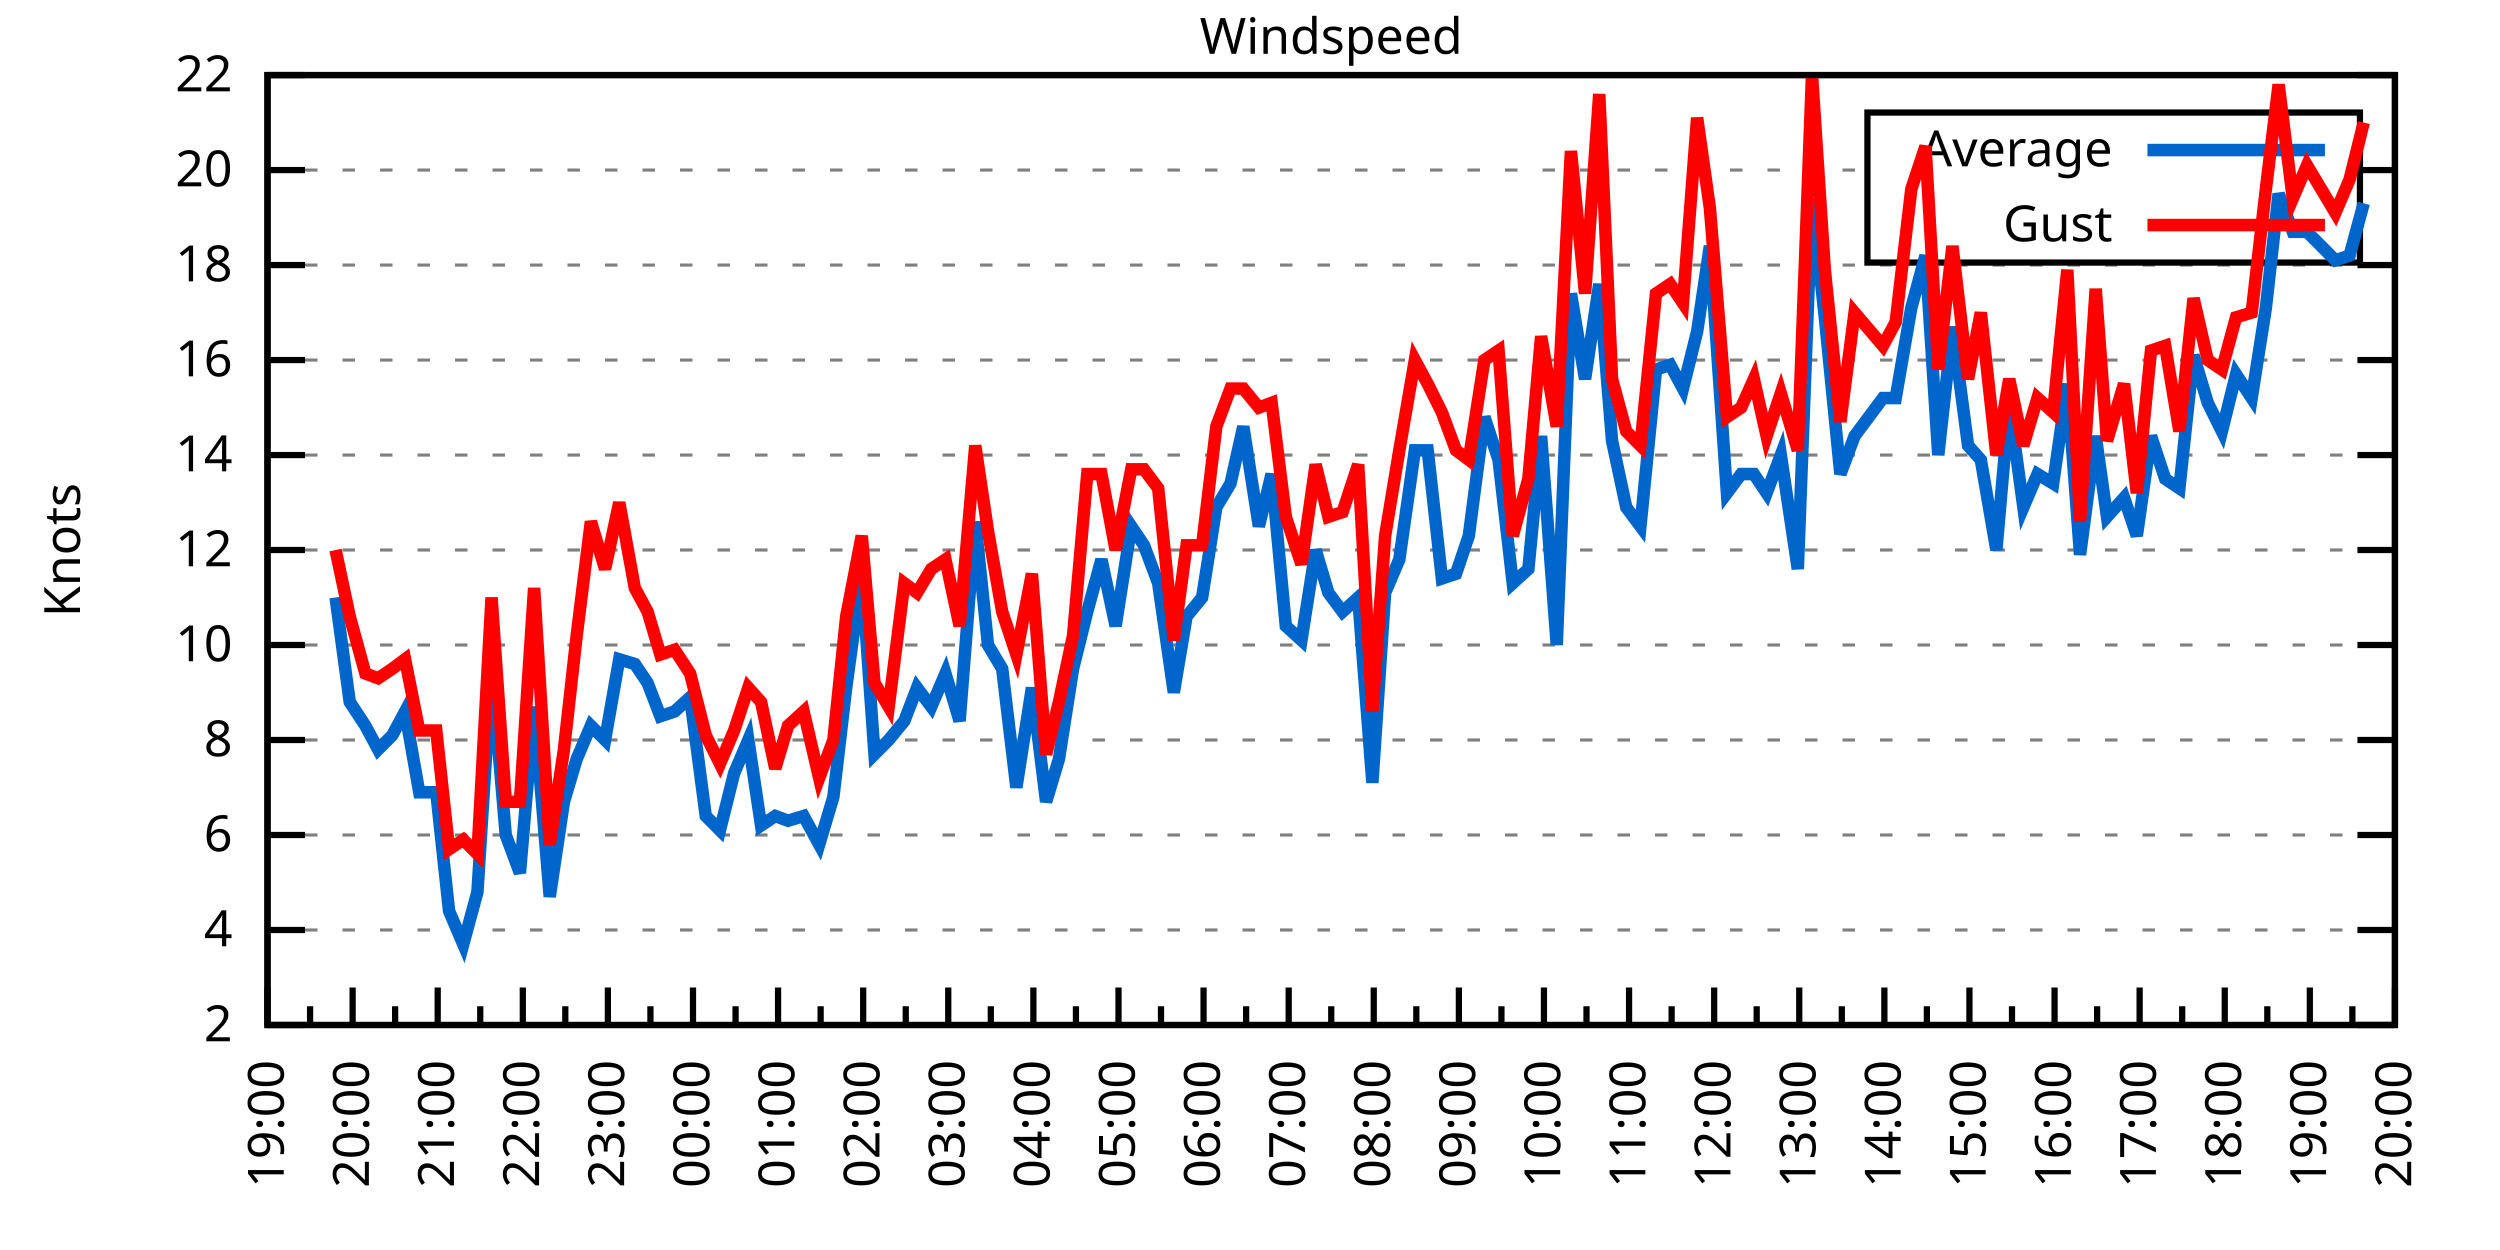
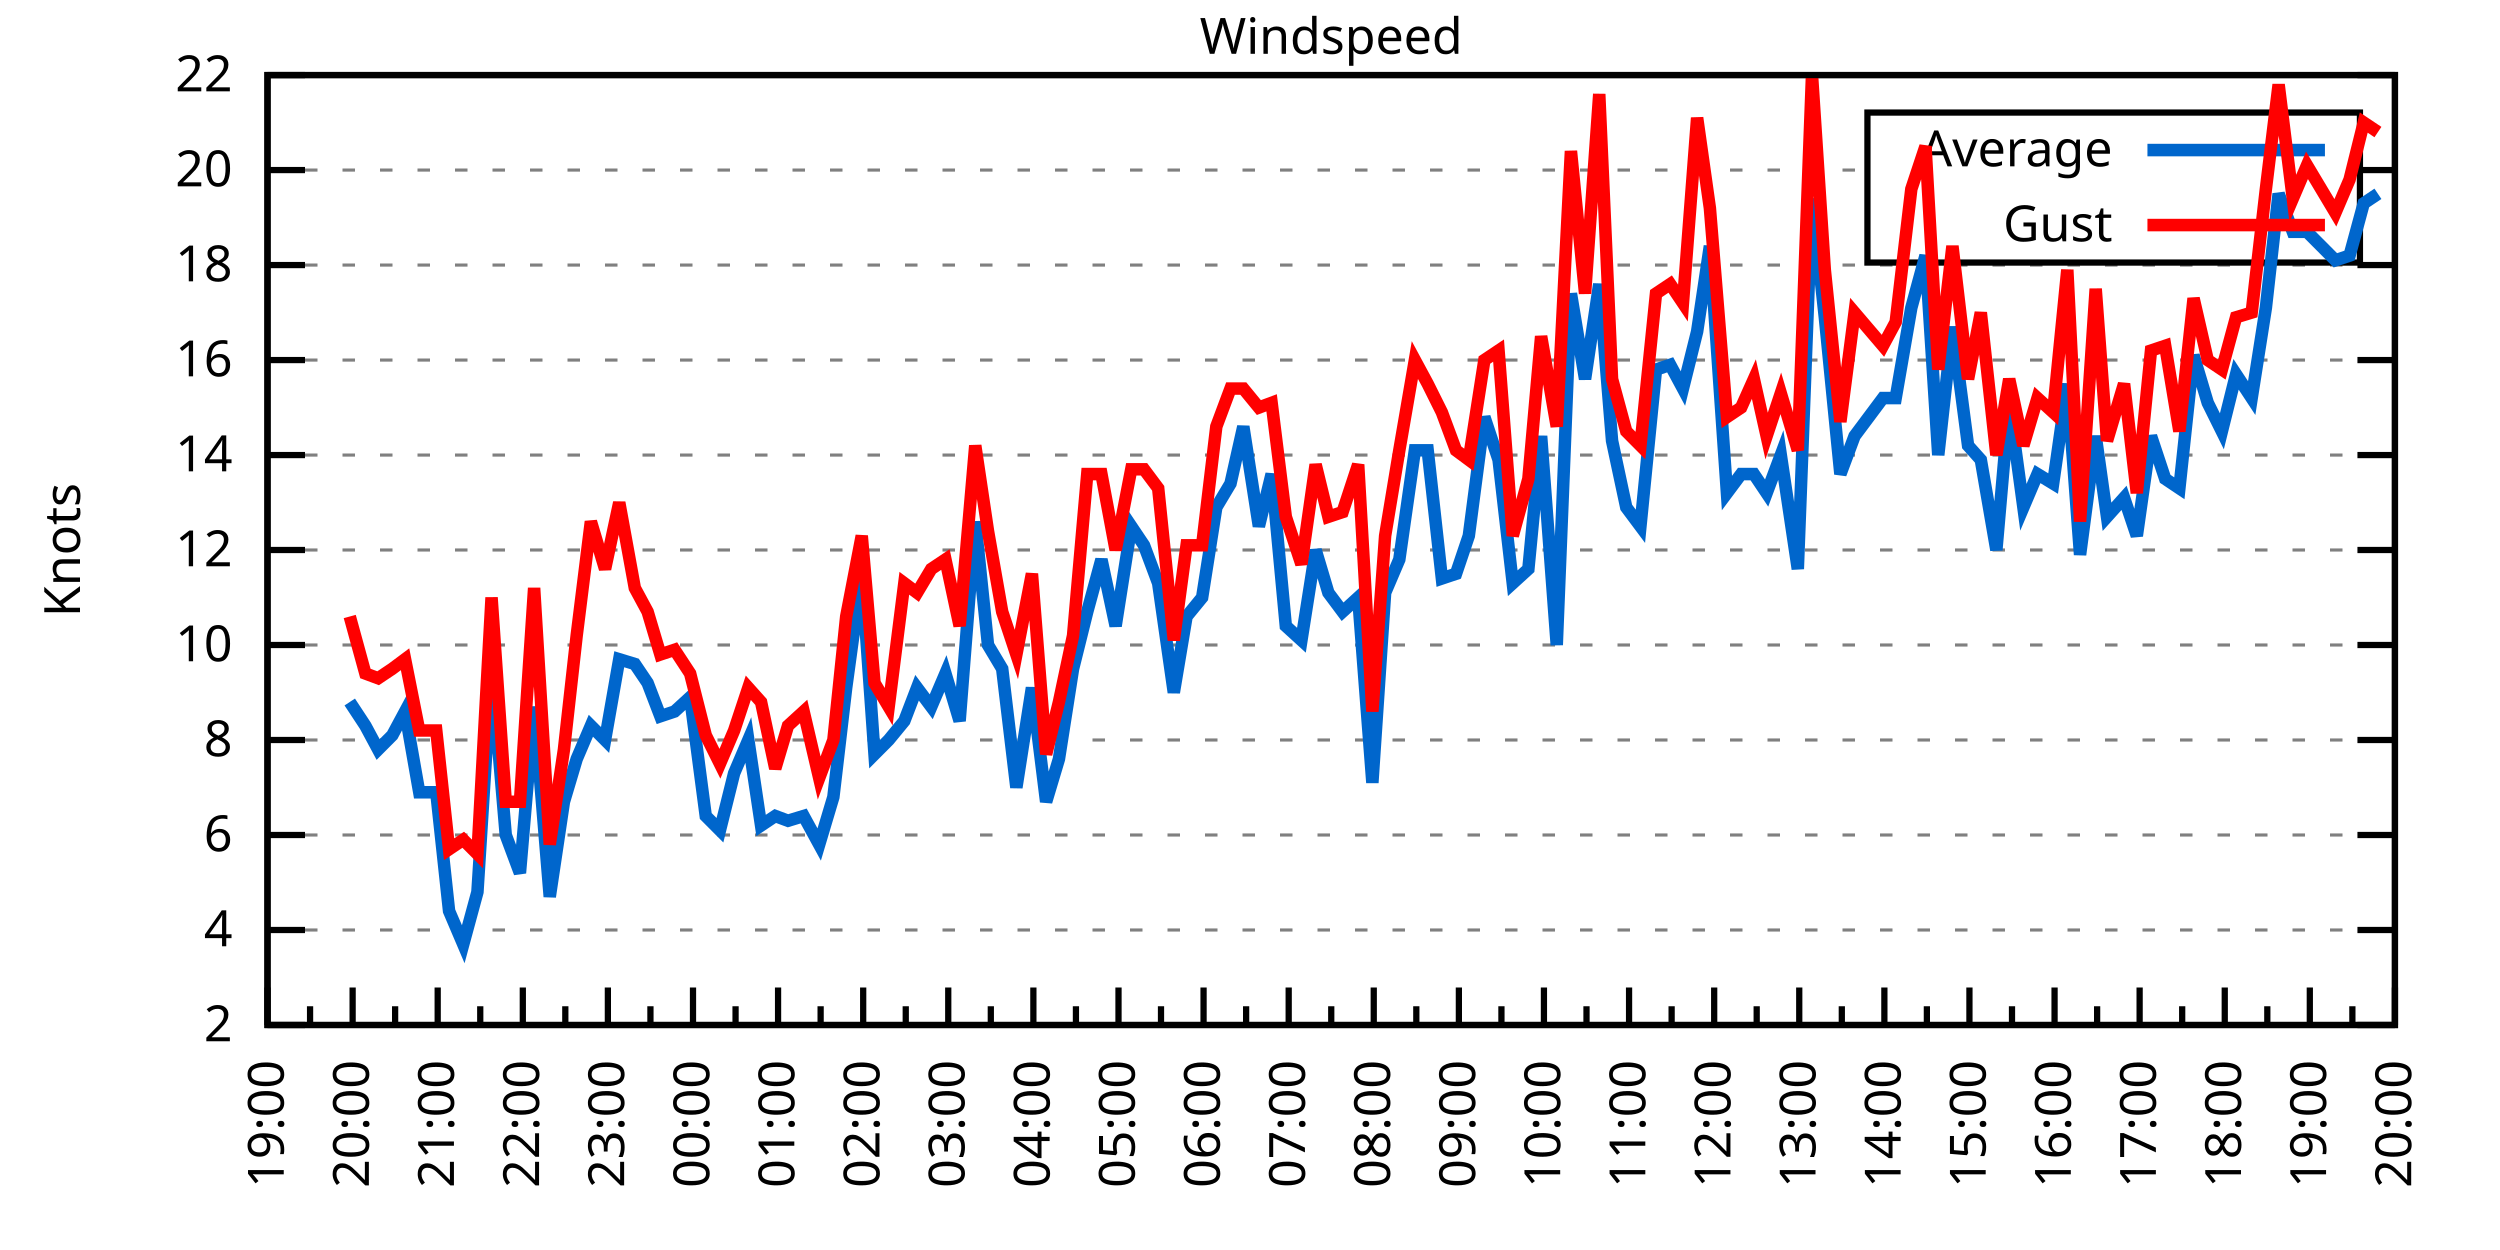
<svg xmlns="http://www.w3.org/2000/svg" xmlns:xlink="http://www.w3.org/1999/xlink" width="400" height="200" viewBox="0 0 400 200">
  <g id="gnuplot_canvas">
    <rect x="0" y="0" width="400" height="200" fill="none" />
    <defs>
      <circle id="gpDot" r="0.5" stroke-width="0.5" stroke="currentColor" />
      <path id="gpPt0" stroke-width="0.333" stroke="currentColor" d="M-1,0 h2 M0,-1 v2" />
      <path id="gpPt1" stroke-width="0.333" stroke="currentColor" d="M-1,-1 L1,1 M1,-1 L-1,1" />
      <path id="gpPt2" stroke-width="0.333" stroke="currentColor" d="M-1,0 L1,0 M0,-1 L0,1 M-1,-1 L1,1 M-1,1 L1,-1" />
      <rect id="gpPt3" stroke-width="0.333" stroke="currentColor" x="-1" y="-1" width="2" height="2" />
      <rect id="gpPt4" stroke-width="0.333" stroke="currentColor" fill="currentColor" x="-1" y="-1" width="2" height="2" />
      <circle id="gpPt5" stroke-width="0.333" stroke="currentColor" cx="0" cy="0" r="1" />
      <use xlink:href="#gpPt5" id="gpPt6" fill="currentColor" stroke="none" />
      <path id="gpPt7" stroke-width="0.333" stroke="currentColor" d="M0,-1.33 L-1.33,0.67 L1.33,0.67 z" />
      <use xlink:href="#gpPt7" id="gpPt8" fill="currentColor" stroke="none" />
      <use xlink:href="#gpPt7" id="gpPt9" stroke="currentColor" transform="rotate(180)" />
      <use xlink:href="#gpPt9" id="gpPt10" fill="currentColor" stroke="none" />
      <use xlink:href="#gpPt3" id="gpPt11" stroke="currentColor" transform="rotate(45)" />
      <use xlink:href="#gpPt11" id="gpPt12" fill="currentColor" stroke="none" />
      <path id="gpPt13" stroke-width="0.333" stroke="currentColor" d="M0,1.330 L1.265,0.411 L0.782,-1.067 L-0.782,-1.076 L-1.265,0.411 z" />
      <use xlink:href="#gpPt13" id="gpPt14" fill="currentColor" stroke="none" />
      <filter id="textbox" filterUnits="objectBoundingBox" x="0" y="0" height="1" width="1">
        <feFlood flood-color="white" flood-opacity="1" result="bgnd" />
        <feComposite in="SourceGraphic" in2="bgnd" operator="atop" />
      </filter>
      <filter id="greybox" filterUnits="objectBoundingBox" x="0" y="0" height="1" width="1">
        <feFlood flood-color="lightgrey" flood-opacity="1" result="grey" />
        <feComposite in="SourceGraphic" in2="grey" operator="atop" />
      </filter>
    </defs>
    <g fill="none" color="white" stroke="currentColor" stroke-width="1.00" stroke-linecap="butt" stroke-linejoin="miter">
</g>
    <g fill="none" color="black" stroke="currentColor" stroke-width="1.00" stroke-linecap="butt" stroke-linejoin="miter">
      <g stroke="none" shape-rendering="crispEdges">
        <polygon fill="rgb(255, 255, 255)" points="42.80,164.00 383.18,164.00 383.18,12.02 42.80,12.02 " />
      </g>
    </g>
    <g fill="none" color="black" stroke="currentColor" stroke-width="1.00" stroke-linecap="butt" stroke-linejoin="miter">
</g>
    <g fill="none" color="black" stroke="black" stroke-width="0.50" stroke-linecap="butt" stroke-linejoin="miter">
</g>
    <g fill="none" color="gray" stroke="currentColor" stroke-width="0.50" stroke-linecap="butt" stroke-linejoin="miter">
      <path stroke="gray" stroke-dasharray="2,4" class="gridline" d="M42.80,164.00 L383.19,164.00  " />
    </g>
    <g fill="none" color="gray" stroke="gray" stroke-width="1.00" stroke-linecap="butt" stroke-linejoin="miter">
</g>
    <g fill="none" color="black" stroke="currentColor" stroke-width="1.00" stroke-linecap="butt" stroke-linejoin="miter">
      <path stroke="black" d="M42.80,164.00 L48.80,164.00 M383.19,164.00 L377.19,164.00  " />
      <g transform="translate(37.20,166.60)" stroke="none" fill="black" font-family="Sans" font-size="8.00" text-anchor="end">
        <text>
          <tspan font-family="Sans"> 2</tspan>
        </text>
      </g>
    </g>
    <g fill="none" color="black" stroke="currentColor" stroke-width="1.00" stroke-linecap="butt" stroke-linejoin="miter">
</g>
    <g fill="none" color="black" stroke="black" stroke-width="0.50" stroke-linecap="butt" stroke-linejoin="miter">
</g>
    <g fill="none" color="gray" stroke="currentColor" stroke-width="0.50" stroke-linecap="butt" stroke-linejoin="miter">
      <path stroke="gray" stroke-dasharray="2,4" class="gridline" d="M42.80,148.80 L383.19,148.80  " />
    </g>
    <g fill="none" color="gray" stroke="gray" stroke-width="1.00" stroke-linecap="butt" stroke-linejoin="miter">
</g>
    <g fill="none" color="black" stroke="currentColor" stroke-width="1.00" stroke-linecap="butt" stroke-linejoin="miter">
      <path stroke="black" d="M42.80,148.80 L48.80,148.80 M383.19,148.80 L377.19,148.80  " />
      <g transform="translate(37.20,151.40)" stroke="none" fill="black" font-family="Sans" font-size="8.00" text-anchor="end">
        <text>
          <tspan font-family="Sans"> 4</tspan>
        </text>
      </g>
    </g>
    <g fill="none" color="black" stroke="currentColor" stroke-width="1.00" stroke-linecap="butt" stroke-linejoin="miter">
</g>
    <g fill="none" color="black" stroke="black" stroke-width="0.50" stroke-linecap="butt" stroke-linejoin="miter">
</g>
    <g fill="none" color="gray" stroke="currentColor" stroke-width="0.50" stroke-linecap="butt" stroke-linejoin="miter">
      <path stroke="gray" stroke-dasharray="2,4" class="gridline" d="M42.80,133.60 L383.19,133.60  " />
    </g>
    <g fill="none" color="gray" stroke="gray" stroke-width="1.00" stroke-linecap="butt" stroke-linejoin="miter">
</g>
    <g fill="none" color="black" stroke="currentColor" stroke-width="1.00" stroke-linecap="butt" stroke-linejoin="miter">
      <path stroke="black" d="M42.80,133.60 L48.80,133.60 M383.19,133.60 L377.19,133.60  " />
      <g transform="translate(37.20,136.20)" stroke="none" fill="black" font-family="Sans" font-size="8.00" text-anchor="end">
        <text>
          <tspan font-family="Sans"> 6</tspan>
        </text>
      </g>
    </g>
    <g fill="none" color="black" stroke="currentColor" stroke-width="1.00" stroke-linecap="butt" stroke-linejoin="miter">
</g>
    <g fill="none" color="black" stroke="black" stroke-width="0.50" stroke-linecap="butt" stroke-linejoin="miter">
</g>
    <g fill="none" color="gray" stroke="currentColor" stroke-width="0.50" stroke-linecap="butt" stroke-linejoin="miter">
      <path stroke="gray" stroke-dasharray="2,4" class="gridline" d="M42.80,118.40 L383.19,118.40  " />
    </g>
    <g fill="none" color="gray" stroke="gray" stroke-width="1.00" stroke-linecap="butt" stroke-linejoin="miter">
</g>
    <g fill="none" color="black" stroke="currentColor" stroke-width="1.00" stroke-linecap="butt" stroke-linejoin="miter">
      <path stroke="black" d="M42.80,118.40 L48.80,118.40 M383.19,118.40 L377.19,118.40  " />
      <g transform="translate(37.20,121.00)" stroke="none" fill="black" font-family="Sans" font-size="8.00" text-anchor="end">
        <text>
          <tspan font-family="Sans"> 8</tspan>
        </text>
      </g>
    </g>
    <g fill="none" color="black" stroke="currentColor" stroke-width="1.00" stroke-linecap="butt" stroke-linejoin="miter">
</g>
    <g fill="none" color="black" stroke="black" stroke-width="0.50" stroke-linecap="butt" stroke-linejoin="miter">
</g>
    <g fill="none" color="gray" stroke="currentColor" stroke-width="0.50" stroke-linecap="butt" stroke-linejoin="miter">
      <path stroke="gray" stroke-dasharray="2,4" class="gridline" d="M42.80,103.20 L383.19,103.20  " />
    </g>
    <g fill="none" color="gray" stroke="gray" stroke-width="1.00" stroke-linecap="butt" stroke-linejoin="miter">
</g>
    <g fill="none" color="black" stroke="currentColor" stroke-width="1.00" stroke-linecap="butt" stroke-linejoin="miter">
      <path stroke="black" d="M42.80,103.20 L48.80,103.20 M383.19,103.20 L377.19,103.20  " />
      <g transform="translate(37.20,105.80)" stroke="none" fill="black" font-family="Sans" font-size="8.00" text-anchor="end">
        <text>
          <tspan font-family="Sans"> 10</tspan>
        </text>
      </g>
    </g>
    <g fill="none" color="black" stroke="currentColor" stroke-width="1.00" stroke-linecap="butt" stroke-linejoin="miter">
</g>
    <g fill="none" color="black" stroke="black" stroke-width="0.50" stroke-linecap="butt" stroke-linejoin="miter">
</g>
    <g fill="none" color="gray" stroke="currentColor" stroke-width="0.50" stroke-linecap="butt" stroke-linejoin="miter">
      <path stroke="gray" stroke-dasharray="2,4" class="gridline" d="M42.80,88.00 L383.19,88.00  " />
    </g>
    <g fill="none" color="gray" stroke="gray" stroke-width="1.00" stroke-linecap="butt" stroke-linejoin="miter">
</g>
    <g fill="none" color="black" stroke="currentColor" stroke-width="1.00" stroke-linecap="butt" stroke-linejoin="miter">
      <path stroke="black" d="M42.80,88.00 L48.80,88.00 M383.19,88.00 L377.19,88.00  " />
      <g transform="translate(37.20,90.60)" stroke="none" fill="black" font-family="Sans" font-size="8.00" text-anchor="end">
        <text>
          <tspan font-family="Sans"> 12</tspan>
        </text>
      </g>
    </g>
    <g fill="none" color="black" stroke="currentColor" stroke-width="1.00" stroke-linecap="butt" stroke-linejoin="miter">
</g>
    <g fill="none" color="black" stroke="black" stroke-width="0.50" stroke-linecap="butt" stroke-linejoin="miter">
</g>
    <g fill="none" color="gray" stroke="currentColor" stroke-width="0.50" stroke-linecap="butt" stroke-linejoin="miter">
      <path stroke="gray" stroke-dasharray="2,4" class="gridline" d="M42.80,72.81 L383.19,72.81  " />
    </g>
    <g fill="none" color="gray" stroke="gray" stroke-width="1.00" stroke-linecap="butt" stroke-linejoin="miter">
</g>
    <g fill="none" color="black" stroke="currentColor" stroke-width="1.00" stroke-linecap="butt" stroke-linejoin="miter">
      <path stroke="black" d="M42.80,72.81 L48.80,72.81 M383.19,72.81 L377.19,72.81  " />
      <g transform="translate(37.20,75.41)" stroke="none" fill="black" font-family="Sans" font-size="8.00" text-anchor="end">
        <text>
          <tspan font-family="Sans"> 14</tspan>
        </text>
      </g>
    </g>
    <g fill="none" color="black" stroke="currentColor" stroke-width="1.00" stroke-linecap="butt" stroke-linejoin="miter">
</g>
    <g fill="none" color="black" stroke="black" stroke-width="0.50" stroke-linecap="butt" stroke-linejoin="miter">
</g>
    <g fill="none" color="gray" stroke="currentColor" stroke-width="0.50" stroke-linecap="butt" stroke-linejoin="miter">
      <path stroke="gray" stroke-dasharray="2,4" class="gridline" d="M42.80,57.61 L383.19,57.61  " />
    </g>
    <g fill="none" color="gray" stroke="gray" stroke-width="1.00" stroke-linecap="butt" stroke-linejoin="miter">
</g>
    <g fill="none" color="black" stroke="currentColor" stroke-width="1.00" stroke-linecap="butt" stroke-linejoin="miter">
      <path stroke="black" d="M42.80,57.61 L48.80,57.61 M383.19,57.61 L377.19,57.61  " />
      <g transform="translate(37.20,60.21)" stroke="none" fill="black" font-family="Sans" font-size="8.00" text-anchor="end">
        <text>
          <tspan font-family="Sans"> 16</tspan>
        </text>
      </g>
    </g>
    <g fill="none" color="black" stroke="currentColor" stroke-width="1.00" stroke-linecap="butt" stroke-linejoin="miter">
</g>
    <g fill="none" color="black" stroke="black" stroke-width="0.50" stroke-linecap="butt" stroke-linejoin="miter">
</g>
    <g fill="none" color="gray" stroke="currentColor" stroke-width="0.50" stroke-linecap="butt" stroke-linejoin="miter">
      <path stroke="gray" stroke-dasharray="2,4" class="gridline" d="M42.80,42.41 L383.19,42.41  " />
    </g>
    <g fill="none" color="gray" stroke="gray" stroke-width="1.00" stroke-linecap="butt" stroke-linejoin="miter">
</g>
    <g fill="none" color="black" stroke="currentColor" stroke-width="1.00" stroke-linecap="butt" stroke-linejoin="miter">
      <path stroke="black" d="M42.80,42.41 L48.80,42.41 M383.19,42.41 L377.19,42.41  " />
      <g transform="translate(37.20,45.01)" stroke="none" fill="black" font-family="Sans" font-size="8.00" text-anchor="end">
        <text>
          <tspan font-family="Sans"> 18</tspan>
        </text>
      </g>
    </g>
    <g fill="none" color="black" stroke="currentColor" stroke-width="1.00" stroke-linecap="butt" stroke-linejoin="miter">
</g>
    <g fill="none" color="black" stroke="black" stroke-width="0.50" stroke-linecap="butt" stroke-linejoin="miter">
</g>
    <g fill="none" color="gray" stroke="currentColor" stroke-width="0.50" stroke-linecap="butt" stroke-linejoin="miter">
      <path stroke="gray" stroke-dasharray="2,4" class="gridline" d="M42.80,27.21 L298.79,27.21 M377.59,27.21 L383.19,27.21  " />
    </g>
    <g fill="none" color="gray" stroke="gray" stroke-width="1.00" stroke-linecap="butt" stroke-linejoin="miter">
</g>
    <g fill="none" color="black" stroke="currentColor" stroke-width="1.00" stroke-linecap="butt" stroke-linejoin="miter">
      <path stroke="black" d="M42.80,27.21 L48.80,27.21 M383.19,27.21 L377.19,27.21  " />
      <g transform="translate(37.20,29.81)" stroke="none" fill="black" font-family="Sans" font-size="8.00" text-anchor="end">
        <text>
          <tspan font-family="Sans"> 20</tspan>
        </text>
      </g>
    </g>
    <g fill="none" color="black" stroke="currentColor" stroke-width="1.00" stroke-linecap="butt" stroke-linejoin="miter">
</g>
    <g fill="none" color="black" stroke="black" stroke-width="0.50" stroke-linecap="butt" stroke-linejoin="miter">
</g>
    <g fill="none" color="gray" stroke="currentColor" stroke-width="0.50" stroke-linecap="butt" stroke-linejoin="miter">
      <path stroke="gray" stroke-dasharray="2,4" class="gridline" d="M42.80,12.01 L383.19,12.01  " />
    </g>
    <g fill="none" color="gray" stroke="gray" stroke-width="1.00" stroke-linecap="butt" stroke-linejoin="miter">
</g>
    <g fill="none" color="black" stroke="currentColor" stroke-width="1.00" stroke-linecap="butt" stroke-linejoin="miter">
      <path stroke="black" d="M42.80,12.01 L48.80,12.01 M383.19,12.01 L377.19,12.01  " />
      <g transform="translate(37.20,14.61)" stroke="none" fill="black" font-family="Sans" font-size="8.00" text-anchor="end">
        <text>
          <tspan font-family="Sans"> 22</tspan>
        </text>
      </g>
    </g>
    <g fill="none" color="black" stroke="currentColor" stroke-width="1.00" stroke-linecap="butt" stroke-linejoin="miter">
      <path stroke="black" d="M42.80,164.00 L42.80,158.00  " />
      <g transform="translate(45.40,169.60) rotate(270)" stroke="none" fill="black" font-family="Sans" font-size="8.00" text-anchor="end">
        <text>
          <tspan font-family="Sans">19:00</tspan>
        </text>
      </g>
    </g>
    <g fill="none" color="black" stroke="currentColor" stroke-width="1.00" stroke-linecap="butt" stroke-linejoin="miter">
      <path stroke="black" d="M49.61,164.00 L49.61,161.00 M56.42,164.00 L56.42,158.00  " />
      <g transform="translate(59.02,169.60) rotate(270)" stroke="none" fill="black" font-family="Sans" font-size="8.00" text-anchor="end">
        <text>
          <tspan font-family="Sans">20:00</tspan>
        </text>
      </g>
    </g>
    <g fill="none" color="black" stroke="currentColor" stroke-width="1.00" stroke-linecap="butt" stroke-linejoin="miter">
      <path stroke="black" d="M63.22,164.00 L63.22,161.00 M70.03,164.00 L70.03,158.00  " />
      <g transform="translate(72.63,169.60) rotate(270)" stroke="none" fill="black" font-family="Sans" font-size="8.00" text-anchor="end">
        <text>
          <tspan font-family="Sans">21:00</tspan>
        </text>
      </g>
    </g>
    <g fill="none" color="black" stroke="currentColor" stroke-width="1.00" stroke-linecap="butt" stroke-linejoin="miter">
      <path stroke="black" d="M76.84,164.00 L76.84,161.00 M83.65,164.00 L83.65,158.00  " />
      <g transform="translate(86.25,169.60) rotate(270)" stroke="none" fill="black" font-family="Sans" font-size="8.00" text-anchor="end">
        <text>
          <tspan font-family="Sans">22:00</tspan>
        </text>
      </g>
    </g>
    <g fill="none" color="black" stroke="currentColor" stroke-width="1.00" stroke-linecap="butt" stroke-linejoin="miter">
      <path stroke="black" d="M90.45,164.00 L90.45,161.00 M97.26,164.00 L97.26,158.00  " />
      <g transform="translate(99.86,169.60) rotate(270)" stroke="none" fill="black" font-family="Sans" font-size="8.00" text-anchor="end">
        <text>
          <tspan font-family="Sans">23:00</tspan>
        </text>
      </g>
    </g>
    <g fill="none" color="black" stroke="currentColor" stroke-width="1.00" stroke-linecap="butt" stroke-linejoin="miter">
      <path stroke="black" d="M104.07,164.00 L104.07,161.00 M110.88,164.00 L110.88,158.00  " />
      <g transform="translate(113.48,169.60) rotate(270)" stroke="none" fill="black" font-family="Sans" font-size="8.00" text-anchor="end">
        <text>
          <tspan font-family="Sans">00:00</tspan>
        </text>
      </g>
    </g>
    <g fill="none" color="black" stroke="currentColor" stroke-width="1.00" stroke-linecap="butt" stroke-linejoin="miter">
      <path stroke="black" d="M117.69,164.00 L117.69,161.00 M124.49,164.00 L124.49,158.00  " />
      <g transform="translate(127.09,169.60) rotate(270)" stroke="none" fill="black" font-family="Sans" font-size="8.00" text-anchor="end">
        <text>
          <tspan font-family="Sans">01:00</tspan>
        </text>
      </g>
    </g>
    <g fill="none" color="black" stroke="currentColor" stroke-width="1.00" stroke-linecap="butt" stroke-linejoin="miter">
      <path stroke="black" d="M131.30,164.00 L131.30,161.00 M138.11,164.00 L138.11,158.00  " />
      <g transform="translate(140.71,169.60) rotate(270)" stroke="none" fill="black" font-family="Sans" font-size="8.00" text-anchor="end">
        <text>
          <tspan font-family="Sans">02:00</tspan>
        </text>
      </g>
    </g>
    <g fill="none" color="black" stroke="currentColor" stroke-width="1.00" stroke-linecap="butt" stroke-linejoin="miter">
      <path stroke="black" d="M144.92,164.00 L144.92,161.00 M151.72,164.00 L151.72,158.00  " />
      <g transform="translate(154.32,169.60) rotate(270)" stroke="none" fill="black" font-family="Sans" font-size="8.00" text-anchor="end">
        <text>
          <tspan font-family="Sans">03:00</tspan>
        </text>
      </g>
    </g>
    <g fill="none" color="black" stroke="currentColor" stroke-width="1.00" stroke-linecap="butt" stroke-linejoin="miter">
      <path stroke="black" d="M158.53,164.00 L158.53,161.00 M165.34,164.00 L165.34,158.00  " />
      <g transform="translate(167.94,169.60) rotate(270)" stroke="none" fill="black" font-family="Sans" font-size="8.00" text-anchor="end">
        <text>
          <tspan font-family="Sans">04:00</tspan>
        </text>
      </g>
    </g>
    <g fill="none" color="black" stroke="currentColor" stroke-width="1.00" stroke-linecap="butt" stroke-linejoin="miter">
      <path stroke="black" d="M172.15,164.00 L172.15,161.00 M178.96,164.00 L178.96,158.00  " />
      <g transform="translate(181.56,169.60) rotate(270)" stroke="none" fill="black" font-family="Sans" font-size="8.00" text-anchor="end">
        <text>
          <tspan font-family="Sans">05:00</tspan>
        </text>
      </g>
    </g>
    <g fill="none" color="black" stroke="currentColor" stroke-width="1.00" stroke-linecap="butt" stroke-linejoin="miter">
      <path stroke="black" d="M185.76,164.00 L185.76,161.00 M192.57,164.00 L192.57,158.00  " />
      <g transform="translate(195.17,169.60) rotate(270)" stroke="none" fill="black" font-family="Sans" font-size="8.00" text-anchor="end">
        <text>
          <tspan font-family="Sans">06:00</tspan>
        </text>
      </g>
    </g>
    <g fill="none" color="black" stroke="currentColor" stroke-width="1.00" stroke-linecap="butt" stroke-linejoin="miter">
      <path stroke="black" d="M199.38,164.00 L199.38,161.00 M206.19,164.00 L206.19,158.00  " />
      <g transform="translate(208.79,169.60) rotate(270)" stroke="none" fill="black" font-family="Sans" font-size="8.00" text-anchor="end">
        <text>
          <tspan font-family="Sans">07:00</tspan>
        </text>
      </g>
    </g>
    <g fill="none" color="black" stroke="currentColor" stroke-width="1.00" stroke-linecap="butt" stroke-linejoin="miter">
      <path stroke="black" d="M213.00,164.00 L213.00,161.00 M219.80,164.00 L219.80,158.00  " />
      <g transform="translate(222.40,169.60) rotate(270)" stroke="none" fill="black" font-family="Sans" font-size="8.00" text-anchor="end">
        <text>
          <tspan font-family="Sans">08:00</tspan>
        </text>
      </g>
    </g>
    <g fill="none" color="black" stroke="currentColor" stroke-width="1.00" stroke-linecap="butt" stroke-linejoin="miter">
      <path stroke="black" d="M226.61,164.00 L226.61,161.00 M233.42,164.00 L233.42,158.00  " />
      <g transform="translate(236.02,169.60) rotate(270)" stroke="none" fill="black" font-family="Sans" font-size="8.00" text-anchor="end">
        <text>
          <tspan font-family="Sans">09:00</tspan>
        </text>
      </g>
    </g>
    <g fill="none" color="black" stroke="currentColor" stroke-width="1.00" stroke-linecap="butt" stroke-linejoin="miter">
      <path stroke="black" d="M240.23,164.00 L240.23,161.00 M247.03,164.00 L247.03,158.00  " />
      <g transform="translate(249.63,169.60) rotate(270)" stroke="none" fill="black" font-family="Sans" font-size="8.00" text-anchor="end">
        <text>
          <tspan font-family="Sans">10:00</tspan>
        </text>
      </g>
    </g>
    <g fill="none" color="black" stroke="currentColor" stroke-width="1.00" stroke-linecap="butt" stroke-linejoin="miter">
      <path stroke="black" d="M253.84,164.00 L253.84,161.00 M260.65,164.00 L260.65,158.00  " />
      <g transform="translate(263.25,169.60) rotate(270)" stroke="none" fill="black" font-family="Sans" font-size="8.00" text-anchor="end">
        <text>
          <tspan font-family="Sans">11:00</tspan>
        </text>
      </g>
    </g>
    <g fill="none" color="black" stroke="currentColor" stroke-width="1.00" stroke-linecap="butt" stroke-linejoin="miter">
      <path stroke="black" d="M267.46,164.00 L267.46,161.00 M274.27,164.00 L274.27,158.00  " />
      <g transform="translate(276.87,169.60) rotate(270)" stroke="none" fill="black" font-family="Sans" font-size="8.00" text-anchor="end">
        <text>
          <tspan font-family="Sans">12:00</tspan>
        </text>
      </g>
    </g>
    <g fill="none" color="black" stroke="currentColor" stroke-width="1.00" stroke-linecap="butt" stroke-linejoin="miter">
      <path stroke="black" d="M281.07,164.00 L281.07,161.00 M287.88,164.00 L287.88,158.00  " />
      <g transform="translate(290.48,169.60) rotate(270)" stroke="none" fill="black" font-family="Sans" font-size="8.00" text-anchor="end">
        <text>
          <tspan font-family="Sans">13:00</tspan>
        </text>
      </g>
    </g>
    <g fill="none" color="black" stroke="currentColor" stroke-width="1.00" stroke-linecap="butt" stroke-linejoin="miter">
      <path stroke="black" d="M294.69,164.00 L294.69,161.00 M301.50,164.00 L301.50,158.00  " />
      <g transform="translate(304.10,169.60) rotate(270)" stroke="none" fill="black" font-family="Sans" font-size="8.00" text-anchor="end">
        <text>
          <tspan font-family="Sans">14:00</tspan>
        </text>
      </g>
    </g>
    <g fill="none" color="black" stroke="currentColor" stroke-width="1.00" stroke-linecap="butt" stroke-linejoin="miter">
      <path stroke="black" d="M308.30,164.00 L308.30,161.00 M315.11,164.00 L315.11,158.00  " />
      <g transform="translate(317.71,169.60) rotate(270)" stroke="none" fill="black" font-family="Sans" font-size="8.00" text-anchor="end">
        <text>
          <tspan font-family="Sans">15:00</tspan>
        </text>
      </g>
    </g>
    <g fill="none" color="black" stroke="currentColor" stroke-width="1.00" stroke-linecap="butt" stroke-linejoin="miter">
      <path stroke="black" d="M321.92,164.00 L321.92,161.00 M328.73,164.00 L328.73,158.00  " />
      <g transform="translate(331.33,169.60) rotate(270)" stroke="none" fill="black" font-family="Sans" font-size="8.00" text-anchor="end">
        <text>
          <tspan font-family="Sans">16:00</tspan>
        </text>
      </g>
    </g>
    <g fill="none" color="black" stroke="currentColor" stroke-width="1.00" stroke-linecap="butt" stroke-linejoin="miter">
      <path stroke="black" d="M335.54,164.00 L335.54,161.00 M342.34,164.00 L342.34,158.00  " />
      <g transform="translate(344.94,169.60) rotate(270)" stroke="none" fill="black" font-family="Sans" font-size="8.00" text-anchor="end">
        <text>
          <tspan font-family="Sans">17:00</tspan>
        </text>
      </g>
    </g>
    <g fill="none" color="black" stroke="currentColor" stroke-width="1.00" stroke-linecap="butt" stroke-linejoin="miter">
      <path stroke="black" d="M349.15,164.00 L349.15,161.00 M355.96,164.00 L355.96,158.00  " />
      <g transform="translate(358.56,169.60) rotate(270)" stroke="none" fill="black" font-family="Sans" font-size="8.00" text-anchor="end">
        <text>
          <tspan font-family="Sans">18:00</tspan>
        </text>
      </g>
    </g>
    <g fill="none" color="black" stroke="currentColor" stroke-width="1.00" stroke-linecap="butt" stroke-linejoin="miter">
      <path stroke="black" d="M362.77,164.00 L362.77,161.00 M369.57,164.00 L369.57,158.00  " />
      <g transform="translate(372.17,169.60) rotate(270)" stroke="none" fill="black" font-family="Sans" font-size="8.00" text-anchor="end">
        <text>
          <tspan font-family="Sans">19:00</tspan>
        </text>
      </g>
    </g>
    <g fill="none" color="black" stroke="currentColor" stroke-width="1.00" stroke-linecap="butt" stroke-linejoin="miter">
      <path stroke="black" d="M376.38,164.00 L376.38,161.00 M383.19,164.00 L383.19,158.00  " />
      <g transform="translate(385.79,169.60) rotate(270)" stroke="none" fill="black" font-family="Sans" font-size="8.00" text-anchor="end">
        <text>
          <tspan font-family="Sans">20:00</tspan>
        </text>
      </g>
    </g>
    <g fill="none" color="black" stroke="currentColor" stroke-width="1.00" stroke-linecap="butt" stroke-linejoin="miter">
</g>
    <g fill="none" color="black" stroke="currentColor" stroke-width="1.00" stroke-linecap="butt" stroke-linejoin="miter">
      <path stroke="black" d="M42.80,12.01 L42.80,164.00 L383.19,164.00 L383.19,12.01 L42.80,12.01 Z  " />
    </g>
    <g fill="none" color="black" stroke="currentColor" stroke-width="1.00" stroke-linecap="butt" stroke-linejoin="miter">
      <g transform="translate(12.80,88.01) rotate(270)" stroke="none" fill="black" font-family="Sans" font-size="8.00" text-anchor="middle">
        <text>
          <tspan font-family="Sans">Knots</tspan>
        </text>
      </g>
    </g>
    <g fill="none" color="black" stroke="currentColor" stroke-width="1.00" stroke-linecap="butt" stroke-linejoin="miter">
</g>
    <g fill="none" color="black" stroke="currentColor" stroke-width="1.00" stroke-linecap="butt" stroke-linejoin="miter">
      <path stroke="black" d="M298.79,42.01 L298.79,18.01 L377.59,18.01 L377.59,42.01 L298.79,42.01 Z  " />
    </g>
    <g id="Windspeed_plot_1">
      <g fill="none" color="white" stroke="black" stroke-width="2.00" stroke-linecap="butt" stroke-linejoin="miter">
</g>
      <g fill="none" color="black" stroke="currentColor" stroke-width="2.00" stroke-linecap="butt" stroke-linejoin="miter">
        <g transform="translate(337.99,26.61)" stroke="none" fill="black" font-family="Sans" font-size="8.00" text-anchor="end">
          <text>
            <tspan font-family="Sans">Average</tspan>
          </text>
        </g>
      </g>
      <g fill="none" color="black" stroke="currentColor" stroke-width="2.00" stroke-linecap="butt" stroke-linejoin="miter">
-         <path stroke="rgb(  0, 102, 204)" d="M343.59,24.01 L371.99,24.01 M53.69,95.60 L55.96,112.32 L58.46,116.12 L60.50,119.92 L62.77,117.64 L64.81,113.84   L67.08,126.76 L69.80,126.76 L71.85,145.76 L74.12,151.08 L76.39,142.72 L78.65,107.00 L80.92,133.60 L83.19,139.68   L85.46,113.08 L87.96,143.48 L90.23,128.28 L92.27,121.44 L94.54,116.12 L96.81,118.40 L99.08,105.48 L101.57,106.24   L103.62,109.28 L105.66,114.60 L107.93,113.84 L110.42,111.56 L112.92,130.56 L115.19,132.84 L117.46,123.72 L119.73,118.40   L121.77,132.08 L124.04,130.56 L126.08,131.32 L128.58,130.56 L131.07,135.12 L133.34,127.52 L135.39,110.04 L137.88,91.80   L139.92,120.68 L142.19,118.40 L144.69,115.36 L146.73,110.04 L149.00,113.08 L151.27,107.76 L153.54,115.36 L156.04,83.45   L158.08,103.20 L160.35,107.00 L162.62,126.00 L165.11,110.04 L167.38,128.28 L169.43,121.44 L171.69,107.00 L173.96,97.88   L176.23,89.52 L178.50,100.16 L181.00,84.21 L183.04,87.25 L185.31,93.32 L187.81,110.80 L189.85,98.64 L192.34,95.60   L194.61,81.17 L196.88,77.37 L198.93,68.25 L201.42,84.21 L203.46,75.85 L205.73,100.16 L208.23,102.44 L210.50,88.00   L212.54,94.84 L214.81,97.88 L217.31,95.60 L219.58,125.24 L221.62,94.84 L223.89,89.52 L226.38,72.05 L228.43,72.05   L230.70,92.56 L232.96,91.80 L235.01,85.73 L237.50,66.73 L239.77,73.57 L242.04,93.32 L244.54,91.04 L246.58,69.77   L249.08,103.20 L251.35,46.97 L253.61,60.65 L255.88,45.45 L257.93,70.53 L260.20,81.17 L262.47,84.21 L264.96,59.13   L267.23,58.37 L269.27,62.17 L271.54,53.05 L273.58,39.37 L276.31,78.89 L278.58,75.85 L280.62,75.85 L282.66,78.89   L284.93,72.81 L287.65,91.04 L289.92,31.77 L291.97,50.77 L294.46,75.85 L296.73,69.77 L301.27,63.69 L303.31,63.69   L305.81,49.25 L308.08,40.89 L310.12,72.81 L312.39,52.29 L314.89,71.29 L316.93,73.57 L319.42,88.00 L321.47,64.45   L323.74,81.17 L326.00,75.85 L328.50,77.37 L330.77,61.41 L332.81,88.76 L335.31,69.77 L337.12,82.69 L339.85,79.65   L341.89,85.73 L344.16,69.77 L346.43,76.61 L348.70,78.13 L350.97,56.85 L353.24,64.45 L355.50,69.01 L357.77,59.89   L360.27,63.69 L362.54,49.25 L364.58,31.01 L366.85,37.09 L369.12,37.09 L373.66,41.65 L375.93,40.89 L378.20,32.53    " />
+         <path stroke="rgb(  0, 102, 204)" d="M343.59,24.01 L371.99,24.01 M55.96,112.32 L58.46,116.12 L60.50,119.92 L62.77,117.64 L64.81,113.84 L67.08,126.76   L69.80,126.76 L71.85,145.76 L74.12,151.08 L76.39,142.72 L78.65,107.00 L80.92,133.60 L83.19,139.68 L85.46,113.08   L87.96,143.48 L90.23,128.28 L92.27,121.44 L94.54,116.12 L96.81,118.40 L99.08,105.48 L101.57,106.24 L103.62,109.28   L105.66,114.60 L107.93,113.84 L110.42,111.56 L112.92,130.56 L115.19,132.84 L117.46,123.72 L119.73,118.40 L121.77,132.08   L124.04,130.56 L126.08,131.32 L128.58,130.56 L131.07,135.12 L133.34,127.52 L135.39,110.04 L137.88,91.80 L139.92,120.68   L142.19,118.40 L144.69,115.36 L146.73,110.04 L149.00,113.08 L151.27,107.76 L153.54,115.36 L156.04,83.45 L158.08,103.20   L160.35,107.00 L162.62,126.00 L165.11,110.04 L167.38,128.28 L169.43,121.44 L171.69,107.00 L173.96,97.88 L176.23,89.52   L178.50,100.16 L181.00,84.21 L183.04,87.25 L185.31,93.32 L187.81,110.80 L189.85,98.64 L192.34,95.60 L194.61,81.17   L196.88,77.37 L198.93,68.25 L201.42,84.21 L203.46,75.85 L205.73,100.16 L208.23,102.44 L210.50,88.00 L212.54,94.84   L214.81,97.88 L217.31,95.60 L219.58,125.24 L221.62,94.84 L223.89,89.52 L226.38,72.05 L228.43,72.05 L230.70,92.56   L232.96,91.80 L235.01,85.73 L237.50,66.73 L239.77,73.57 L242.04,93.32 L244.54,91.04 L246.58,69.77 L249.08,103.20   L251.35,46.97 L253.61,60.65 L255.88,45.45 L257.93,70.53 L260.20,81.17 L262.47,84.21 L264.96,59.13 L267.23,58.37   L269.27,62.17 L271.54,53.05 L273.58,39.37 L276.31,78.89 L278.58,75.85 L280.62,75.85 L282.66,78.89 L284.93,72.81   L287.65,91.04 L289.92,31.77 L291.97,50.77 L294.46,75.85 L296.73,69.77 L301.27,63.69 L303.31,63.69 L305.81,49.25   L308.08,40.89 L310.12,72.81 L312.39,52.29 L314.89,71.29 L316.93,73.57 L319.42,88.00 L321.47,64.45 L323.74,81.17   L326.00,75.85 L328.50,77.37 L330.77,61.41 L332.81,88.76 L335.31,69.77 L337.12,82.69 L339.85,79.65 L341.89,85.73   L344.16,69.77 L346.43,76.61 L348.70,78.13 L350.97,56.85 L353.24,64.45 L355.50,69.01 L357.77,59.89 L360.27,63.69   L362.54,49.25 L364.58,31.01 L366.85,37.09 L369.12,37.09 L373.66,41.65 L375.93,40.89 L378.20,32.53 L380.47,31.01    " />
      </g>
    </g>
    <g id="Windspeed_plot_2">
      <g fill="none" color="black" stroke="currentColor" stroke-width="2.00" stroke-linecap="butt" stroke-linejoin="miter">
        <g transform="translate(337.99,38.61)" stroke="none" fill="black" font-family="Sans" font-size="8.00" text-anchor="end">
          <text>
            <tspan font-family="Sans">Gust</tspan>
          </text>
        </g>
      </g>
      <g fill="none" color="black" stroke="currentColor" stroke-width="2.00" stroke-linecap="butt" stroke-linejoin="miter">
-         <path stroke="rgb(255,   0,   0)" d="M343.59,36.01 L371.99,36.01 M53.69,88.00 L55.96,98.64 L58.46,107.76 L60.50,108.52 L62.77,107.00 L64.81,105.48   L67.08,116.88 L69.80,116.88 L71.85,135.88 L74.12,134.36 L76.39,136.64 L78.65,95.60 L80.92,128.28 L83.19,128.28   L85.46,94.08 L87.96,135.12 L90.23,119.92 L92.27,101.68 L94.54,83.45 L96.81,91.04 L99.08,80.41 L101.57,94.08   L103.62,97.88 L105.66,104.72 L107.93,103.96 L110.42,107.76 L112.92,117.64 L115.19,122.20 L117.46,116.88 L119.73,110.04   L121.77,112.32 L124.04,122.96 L126.08,116.12 L128.58,113.84 L131.07,124.48 L133.34,118.40 L135.39,98.64 L137.88,85.73   L139.92,109.28 L142.19,113.08 L144.69,93.32 L146.73,94.84 L149.00,91.04 L151.27,89.52 L153.54,100.16 L156.04,71.29   L158.08,84.97 L160.35,97.88 L162.62,104.72 L165.11,91.80 L167.38,120.68 L169.43,112.32 L171.69,101.68 L173.96,75.85   L176.23,75.85 L178.50,88.00 L181.00,75.09 L183.04,75.09 L185.31,78.13 L187.81,102.44 L189.85,87.25 L192.34,87.25   L194.61,68.25 L196.88,62.17 L198.93,62.17 L201.42,65.21 L203.46,64.45 L205.73,82.69 L208.23,90.28 L210.50,74.33   L212.54,82.69 L214.81,81.93 L217.31,74.33 L219.58,113.84 L221.62,85.73 L223.89,72.05 L226.38,57.61 L228.43,61.41   L230.70,65.97 L232.96,72.05 L235.01,73.57 L237.50,57.61 L239.77,56.09 L242.04,85.73 L244.54,76.61 L246.58,53.81   L249.08,68.25 L251.35,24.17 L253.61,46.97 L255.88,15.05 L257.93,60.65 L260.20,69.01 L262.47,71.29 L264.96,46.97   L267.23,45.45 L269.27,48.49 L271.54,18.85 L273.58,33.29 L276.31,66.73 L278.58,65.21 L280.62,60.65 L282.66,69.77   L284.93,62.93 L287.65,72.05 L289.92,12.01 L291.97,43.17 L294.46,67.49 L296.73,50.01 L301.27,55.33 L303.31,51.53   L305.81,30.25 L308.08,23.41 L310.12,59.13 L312.39,39.37 L314.89,60.65 L316.93,50.01 L319.42,72.81 L321.47,60.65   L323.74,71.29 L326.00,63.69 L328.50,65.97 L330.77,43.17 L332.81,83.45 L335.31,46.21 L337.12,70.53 L339.85,61.41   L341.89,78.89 L344.16,56.09 L346.43,55.33 L348.70,69.01 L350.97,47.73 L353.24,57.61 L355.50,59.13 L357.77,50.77   L360.27,50.01 L362.54,30.25 L364.58,13.53 L366.85,31.77 L369.12,26.45 L373.66,34.05 L375.93,28.73 L378.20,19.61    " />
+         <path stroke="rgb(255,   0,   0)" d="M343.59,36.01 L371.99,36.01 M55.96,98.64 L58.46,107.76 L60.50,108.52 L62.77,107.00 L64.81,105.48 L67.08,116.88   L69.80,116.88 L71.85,135.88 L74.12,134.36 L76.39,136.64 L78.65,95.60 L80.92,128.28 L83.19,128.28 L85.46,94.08   L87.96,135.12 L90.23,119.92 L92.27,101.68 L94.54,83.45 L96.81,91.04 L99.08,80.41 L101.57,94.08 L103.62,97.88   L105.66,104.72 L107.93,103.96 L110.42,107.76 L112.92,117.64 L115.19,122.20 L117.46,116.88 L119.73,110.04 L121.77,112.32   L124.04,122.96 L126.08,116.12 L128.58,113.84 L131.07,124.48 L133.34,118.40 L135.39,98.64 L137.88,85.73 L139.92,109.28   L142.19,113.08 L144.69,93.32 L146.73,94.84 L149.00,91.04 L151.27,89.52 L153.54,100.16 L156.04,71.29 L158.08,84.97   L160.35,97.88 L162.62,104.72 L165.11,91.80 L167.38,120.68 L169.43,112.32 L171.69,101.68 L173.96,75.85 L176.23,75.85   L178.50,88.00 L181.00,75.09 L183.04,75.09 L185.31,78.13 L187.81,102.44 L189.85,87.25 L192.34,87.25 L194.61,68.25   L196.88,62.17 L198.93,62.17 L201.42,65.21 L203.46,64.45 L205.73,82.69 L208.23,90.28 L210.50,74.33 L212.54,82.69   L214.81,81.93 L217.31,74.33 L219.58,113.84 L221.62,85.73 L223.89,72.05 L226.38,57.61 L228.43,61.41 L230.70,65.97   L232.96,72.05 L235.01,73.57 L237.50,57.61 L239.77,56.09 L242.04,85.73 L244.54,76.61 L246.58,53.81 L249.08,68.25   L251.35,24.17 L253.61,46.97 L255.88,15.05 L257.93,60.65 L260.20,69.01 L262.47,71.29 L264.96,46.97 L267.23,45.45   L269.27,48.49 L271.54,18.85 L273.58,33.29 L276.31,66.73 L278.58,65.21 L280.62,60.65 L282.66,69.77 L284.93,62.93   L287.65,72.05 L289.92,12.01 L291.97,43.17 L294.46,67.49 L296.73,50.01 L301.27,55.33 L303.31,51.53 L305.81,30.25   L308.08,23.41 L310.12,59.13 L312.39,39.37 L314.89,60.65 L316.93,50.01 L319.42,72.81 L321.47,60.65 L323.74,71.29   L326.00,63.69 L328.50,65.97 L330.77,43.17 L332.81,83.45 L335.31,46.21 L337.12,70.53 L339.85,61.41 L341.89,78.89   L344.16,56.09 L346.43,55.33 L348.70,69.01 L350.97,47.73 L353.24,57.61 L355.50,59.13 L357.77,50.77 L360.27,50.01   L362.54,30.25 L364.58,13.53 L366.85,31.77 L369.12,26.45 L373.66,34.05 L375.93,28.73 L378.20,19.61 L380.47,21.13    " />
      </g>
    </g>
    <g fill="none" color="black" stroke="currentColor" stroke-width="2.00" stroke-linecap="butt" stroke-linejoin="miter">
</g>
    <g fill="none" color="black" stroke="black" stroke-width="1.00" stroke-linecap="butt" stroke-linejoin="miter">
</g>
    <g fill="none" color="black" stroke="currentColor" stroke-width="1.00" stroke-linecap="butt" stroke-linejoin="miter">
      <path stroke="black" d="M42.80,12.01 L42.80,164.00 L383.19,164.00 L383.19,12.01 L42.80,12.01 Z  " />
    </g>
    <g fill="none" color="black" stroke="currentColor" stroke-width="1.00" stroke-linecap="butt" stroke-linejoin="miter">
      <g transform="translate(212.99,8.61)" stroke="none" fill="black" font-family="Sans" font-size="8.00" text-anchor="middle">
        <text>
          <tspan font-family="Sans">Windspeed</tspan>
        </text>
      </g>
    </g>
    <g fill="none" color="black" stroke="currentColor" stroke-width="1.00" stroke-linecap="butt" stroke-linejoin="miter">
</g>
  </g>
</svg>
